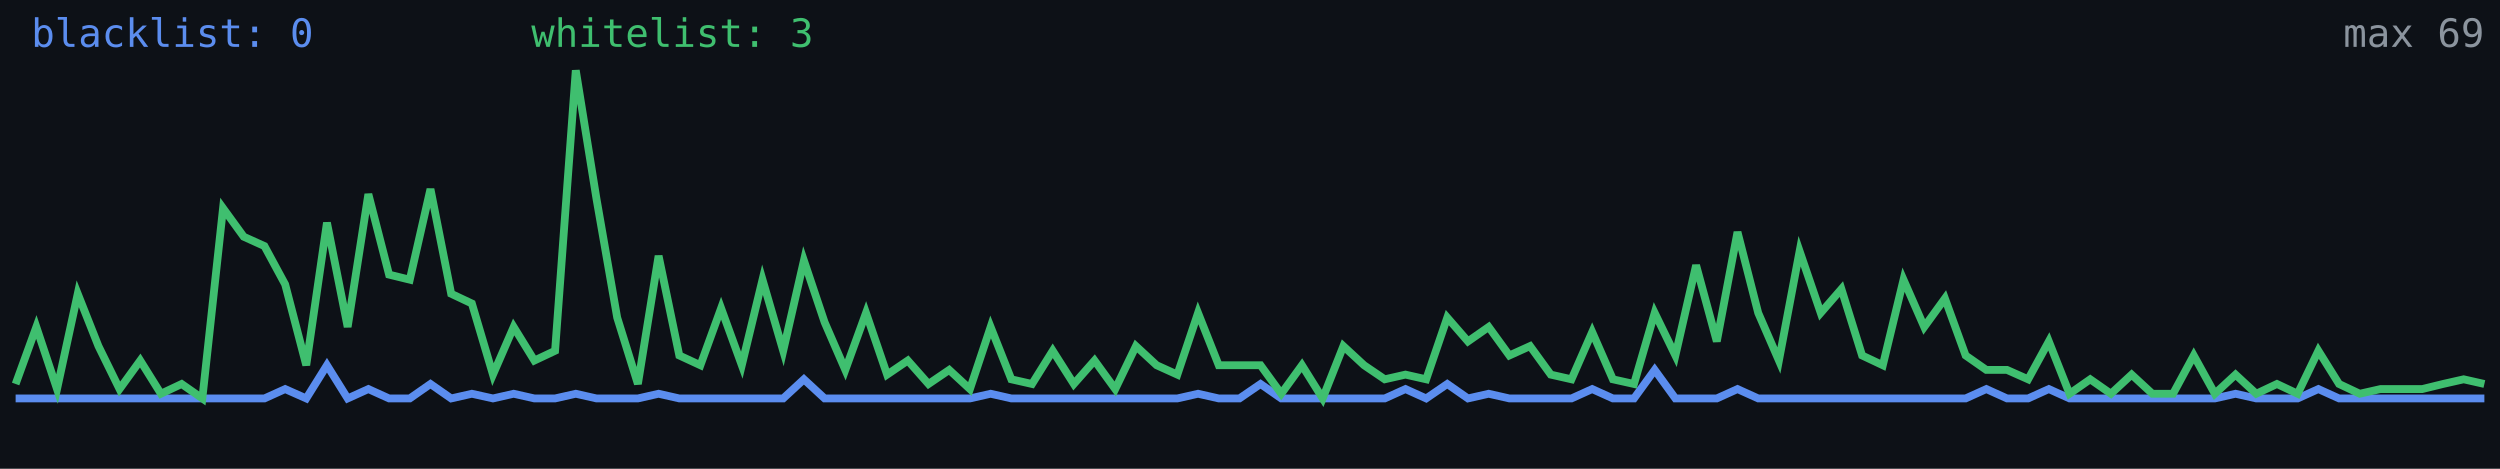
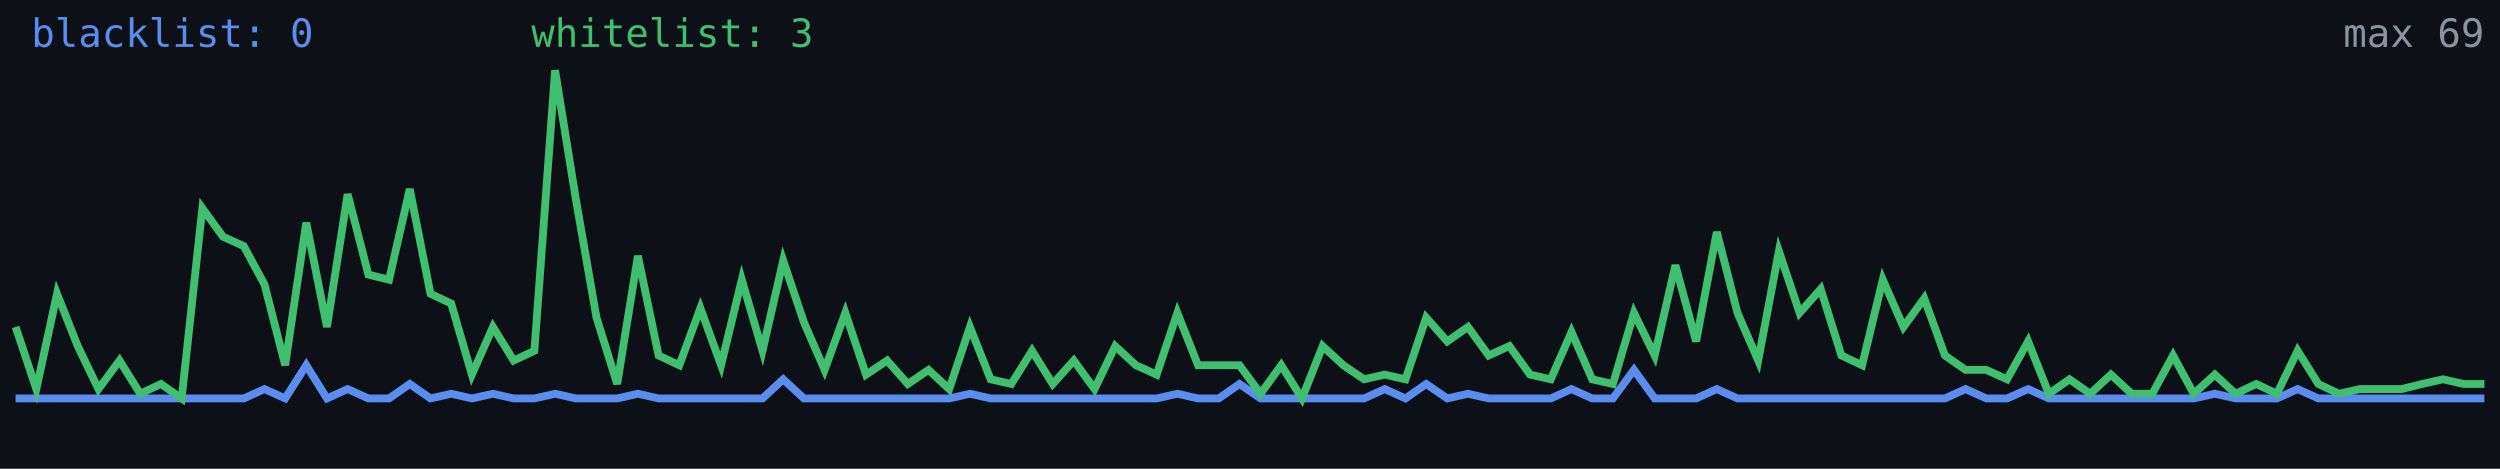
<svg xmlns="http://www.w3.org/2000/svg" width="640" height="120" viewBox="0 0 640 120" role="img" aria-label="Alive configs trend">
  <rect width="640" height="120" fill="#0d1117" />
-   <polyline fill="none" stroke="#5b8def" stroke-width="2" points="4.0,102.0 9.3,102.0 14.6,102.0 19.9,102.0 25.2,102.0 30.6,102.0 35.9,102.0 41.2,102.0 46.5,102.0 51.8,102.0 57.1,102.0 62.4,102.0 67.7,102.0 73.0,99.6 78.4,102.0 83.7,93.5 89.0,102.0 94.3,99.6 99.6,102.0 104.9,102.0 110.2,98.3 115.5,102.0 120.8,100.8 126.2,102.0 131.5,100.8 136.8,102.0 142.1,102.0 147.4,100.8 152.7,102.0 158.0,102.0 163.3,102.0 168.6,100.8 173.9,102.0 179.3,102.0 184.6,102.0 189.9,102.0 195.2,102.0 200.5,102.0 205.8,97.1 211.1,102.0 216.4,102.0 221.7,102.0 227.1,102.0 232.4,102.0 237.7,102.0 243.0,102.0 248.3,102.0 253.6,100.8 258.9,102.0 264.2,102.0 269.5,102.0 274.9,102.0 280.2,102.0 285.5,102.0 290.8,102.0 296.1,102.0 301.4,102.0 306.7,100.8 312.0,102.0 317.3,102.0 322.7,98.3 328.0,102.0 333.3,102.0 338.6,102.0 343.9,102.0 349.2,102.0 354.5,102.0 359.8,99.6 365.1,102.0 370.5,98.3 375.8,102.0 381.1,100.8 386.4,102.0 391.7,102.0 397.0,102.0 402.3,102.0 407.6,99.6 412.9,102.0 418.3,102.0 423.6,94.7 428.9,102.0 434.2,102.0 439.5,102.0 444.8,99.6 450.1,102.0 455.4,102.0 460.7,102.0 466.1,102.0 471.4,102.0 476.7,102.0 482.0,102.0 487.3,102.0 492.6,102.0 497.9,102.0 503.2,102.0 508.5,99.6 513.8,102.0 519.2,102.0 524.5,99.6 529.8,102.0 535.1,102.0 540.4,102.0 545.7,102.0 551.0,102.0 556.3,102.0 561.6,102.0 567.0,102.0 572.3,100.8 577.6,102.0 582.9,102.0 588.2,102.0 593.5,99.6 598.8,102.0 604.1,102.0 609.4,102.0 614.8,102.0 620.1,102.0 625.4,102.0 630.7,102.0 636.0,102.0" />
-   <polyline fill="none" stroke="#3fbf6f" stroke-width="2" points="4.0,98.3 9.3,83.7 14.6,99.6 19.9,75.2 25.2,88.6 30.6,99.6 35.9,92.3 41.2,100.8 46.5,98.3 51.8,102.0 57.1,53.3 62.4,60.6 67.7,63.0 73.0,72.8 78.4,93.5 83.7,57.0 89.0,83.7 94.3,49.7 99.6,70.3 104.9,71.6 110.2,48.4 115.5,75.2 120.8,77.7 126.2,95.9 131.5,83.7 136.8,92.3 142.1,89.8 147.4,18.0 152.7,50.9 158.0,81.3 163.3,98.3 168.6,65.5 173.9,91.0 179.3,93.5 184.6,78.9 189.9,93.5 195.2,71.6 200.5,89.8 205.8,66.7 211.1,82.5 216.4,94.7 221.7,80.1 227.1,95.9 232.4,92.3 237.7,98.3 243.0,94.7 248.3,99.6 253.6,83.7 258.9,97.1 264.2,98.3 269.5,89.8 274.9,98.3 280.2,92.3 285.5,99.6 290.8,88.6 296.1,93.5 301.4,95.9 306.7,80.1 312.0,93.5 317.3,93.5 322.7,93.5 328.0,100.8 333.3,93.5 338.6,102.0 343.9,88.6 349.2,93.5 354.5,97.1 359.8,95.9 365.1,97.1 370.5,81.3 375.8,87.4 381.1,83.7 386.4,91.0 391.7,88.6 397.0,95.9 402.3,97.1 407.6,85.0 412.9,97.1 418.3,98.3 423.6,80.1 428.9,91.0 434.2,67.9 439.5,87.4 444.8,59.4 450.1,80.1 455.4,92.3 460.7,64.3 466.1,80.1 471.4,74.0 476.7,91.0 482.0,93.5 487.3,71.6 492.6,83.7 497.9,76.4 503.2,91.0 508.5,94.7 513.8,94.7 519.2,97.1 524.5,87.4 529.8,100.8 535.1,97.1 540.4,100.8 545.7,95.9 551.0,100.8 556.3,100.8 561.6,91.0 567.0,100.8 572.3,95.9 577.6,100.8 582.9,98.3 588.2,100.8 593.5,89.8 598.8,98.3 604.1,100.8 609.4,99.6 614.8,99.6 620.1,99.6 625.4,98.3 630.7,97.1 636.0,98.3" />
+   <polyline fill="none" stroke="#5b8def" stroke-width="2" points="4.0,102.0 9.3,102.0 14.6,102.0 19.9,102.0 25.2,102.0 30.6,102.0 35.9,102.0 41.2,102.0 46.5,102.0 51.8,102.0 57.1,102.0 62.4,102.0 67.7,99.6 73.0,102.0 78.4,93.5 83.7,102.0 89.0,99.6 94.3,102.0 99.6,102.0 104.9,98.3 110.2,102.0 115.5,100.8 120.8,102.0 126.2,100.8 131.5,102.0 136.8,102.0 142.1,100.8 147.4,102.0 152.7,102.0 158.0,102.0 163.3,100.8 168.6,102.0 173.9,102.0 179.3,102.0 184.6,102.0 189.9,102.0 195.2,102.0 200.5,97.1 205.8,102.0 211.1,102.0 216.4,102.0 221.7,102.0 227.1,102.0 232.4,102.0 237.7,102.0 243.0,102.0 248.3,100.8 253.6,102.0 258.9,102.0 264.2,102.0 269.5,102.0 274.9,102.0 280.2,102.0 285.5,102.0 290.8,102.0 296.1,102.0 301.4,100.8 306.7,102.0 312.0,102.0 317.3,98.3 322.7,102.0 328.0,102.0 333.3,102.0 338.6,102.0 343.9,102.0 349.2,102.0 354.5,99.6 359.8,102.0 365.1,98.3 370.5,102.0 375.8,100.8 381.1,102.0 386.4,102.0 391.7,102.0 397.0,102.0 402.3,99.6 407.6,102.0 412.9,102.0 418.3,94.7 423.6,102.0 428.9,102.0 434.2,102.0 439.5,99.6 444.8,102.0 450.1,102.0 455.4,102.0 460.7,102.0 466.1,102.0 471.4,102.0 476.7,102.0 482.0,102.0 487.3,102.0 492.6,102.0 497.9,102.0 503.2,99.6 508.5,102.0 513.8,102.0 519.2,99.6 524.5,102.0 529.8,102.0 535.1,102.0 540.4,102.0 545.7,102.0 551.0,102.0 556.3,102.0 561.6,102.0 567.0,100.8 572.3,102.0 577.6,102.0 582.9,102.0 588.2,99.6 593.5,102.0 598.8,102.0 604.1,102.0 609.4,102.0 614.8,102.0 620.1,102.0 625.4,102.0 630.7,102.0 636.0,102.0" />
+   <polyline fill="none" stroke="#3fbf6f" stroke-width="2" points="4.0,83.7 9.3,99.6 14.6,75.2 19.9,88.6 25.2,99.6 30.6,92.3 35.9,100.8 41.2,98.3 46.5,102.0 51.8,53.3 57.1,60.6 62.4,63.0 67.7,72.8 73.0,93.5 78.4,57.0 83.7,83.7 89.0,49.7 94.3,70.3 99.6,71.6 104.9,48.4 110.2,75.2 115.5,77.7 120.8,95.9 126.2,83.7 131.5,92.3 136.8,89.8 142.1,18.0 147.4,50.9 152.7,81.3 158.0,98.3 163.3,65.5 168.6,91.0 173.9,93.5 179.3,78.9 184.6,93.5 189.9,71.6 195.2,89.8 200.5,66.7 205.8,82.5 211.1,94.7 216.4,80.1 221.7,95.9 227.1,92.3 232.4,98.3 237.7,94.7 243.0,99.6 248.3,83.7 253.6,97.1 258.9,98.3 264.2,89.8 269.5,98.3 274.9,92.3 280.2,99.6 285.5,88.6 290.8,93.5 296.1,95.9 301.4,80.1 306.7,93.5 312.0,93.5 317.3,93.5 322.7,100.8 328.0,93.5 333.3,102.0 338.6,88.6 343.9,93.5 349.2,97.1 354.5,95.9 359.8,97.1 365.1,81.3 370.5,87.4 375.8,83.7 381.1,91.0 386.4,88.6 391.7,95.9 397.0,97.1 402.3,85.0 407.6,97.1 412.9,98.3 418.3,80.1 423.6,91.0 428.9,67.9 434.2,87.4 439.5,59.4 444.8,80.1 450.1,92.3 455.4,64.3 460.7,80.1 466.1,74.0 471.4,91.0 476.7,93.5 482.0,71.6 487.3,83.7 492.6,76.4 497.9,91.0 503.2,94.7 508.5,94.7 513.8,97.1 519.2,87.4 524.5,100.8 529.8,97.1 535.1,100.8 540.4,95.9 545.7,100.8 551.0,100.8 556.3,91.0 561.6,100.8 567.0,95.9 572.3,100.8 577.6,98.3 582.9,100.8 588.2,89.8 593.5,98.3 598.8,100.8 604.1,99.6 609.4,99.6 614.8,99.6 620.1,98.3 625.4,97.1 630.7,98.3 636.0,98.3" />
  <text x="8" y="12" fill="#5b8def" font-size="10" font-family="monospace">blacklist: 0</text>
  <text x="136" y="12" fill="#3fbf6f" font-size="10" font-family="monospace">whitelist: 3</text>
  <text x="636" y="12" fill="#8b949e" font-size="10" text-anchor="end" font-family="monospace">max 69</text>
</svg>
